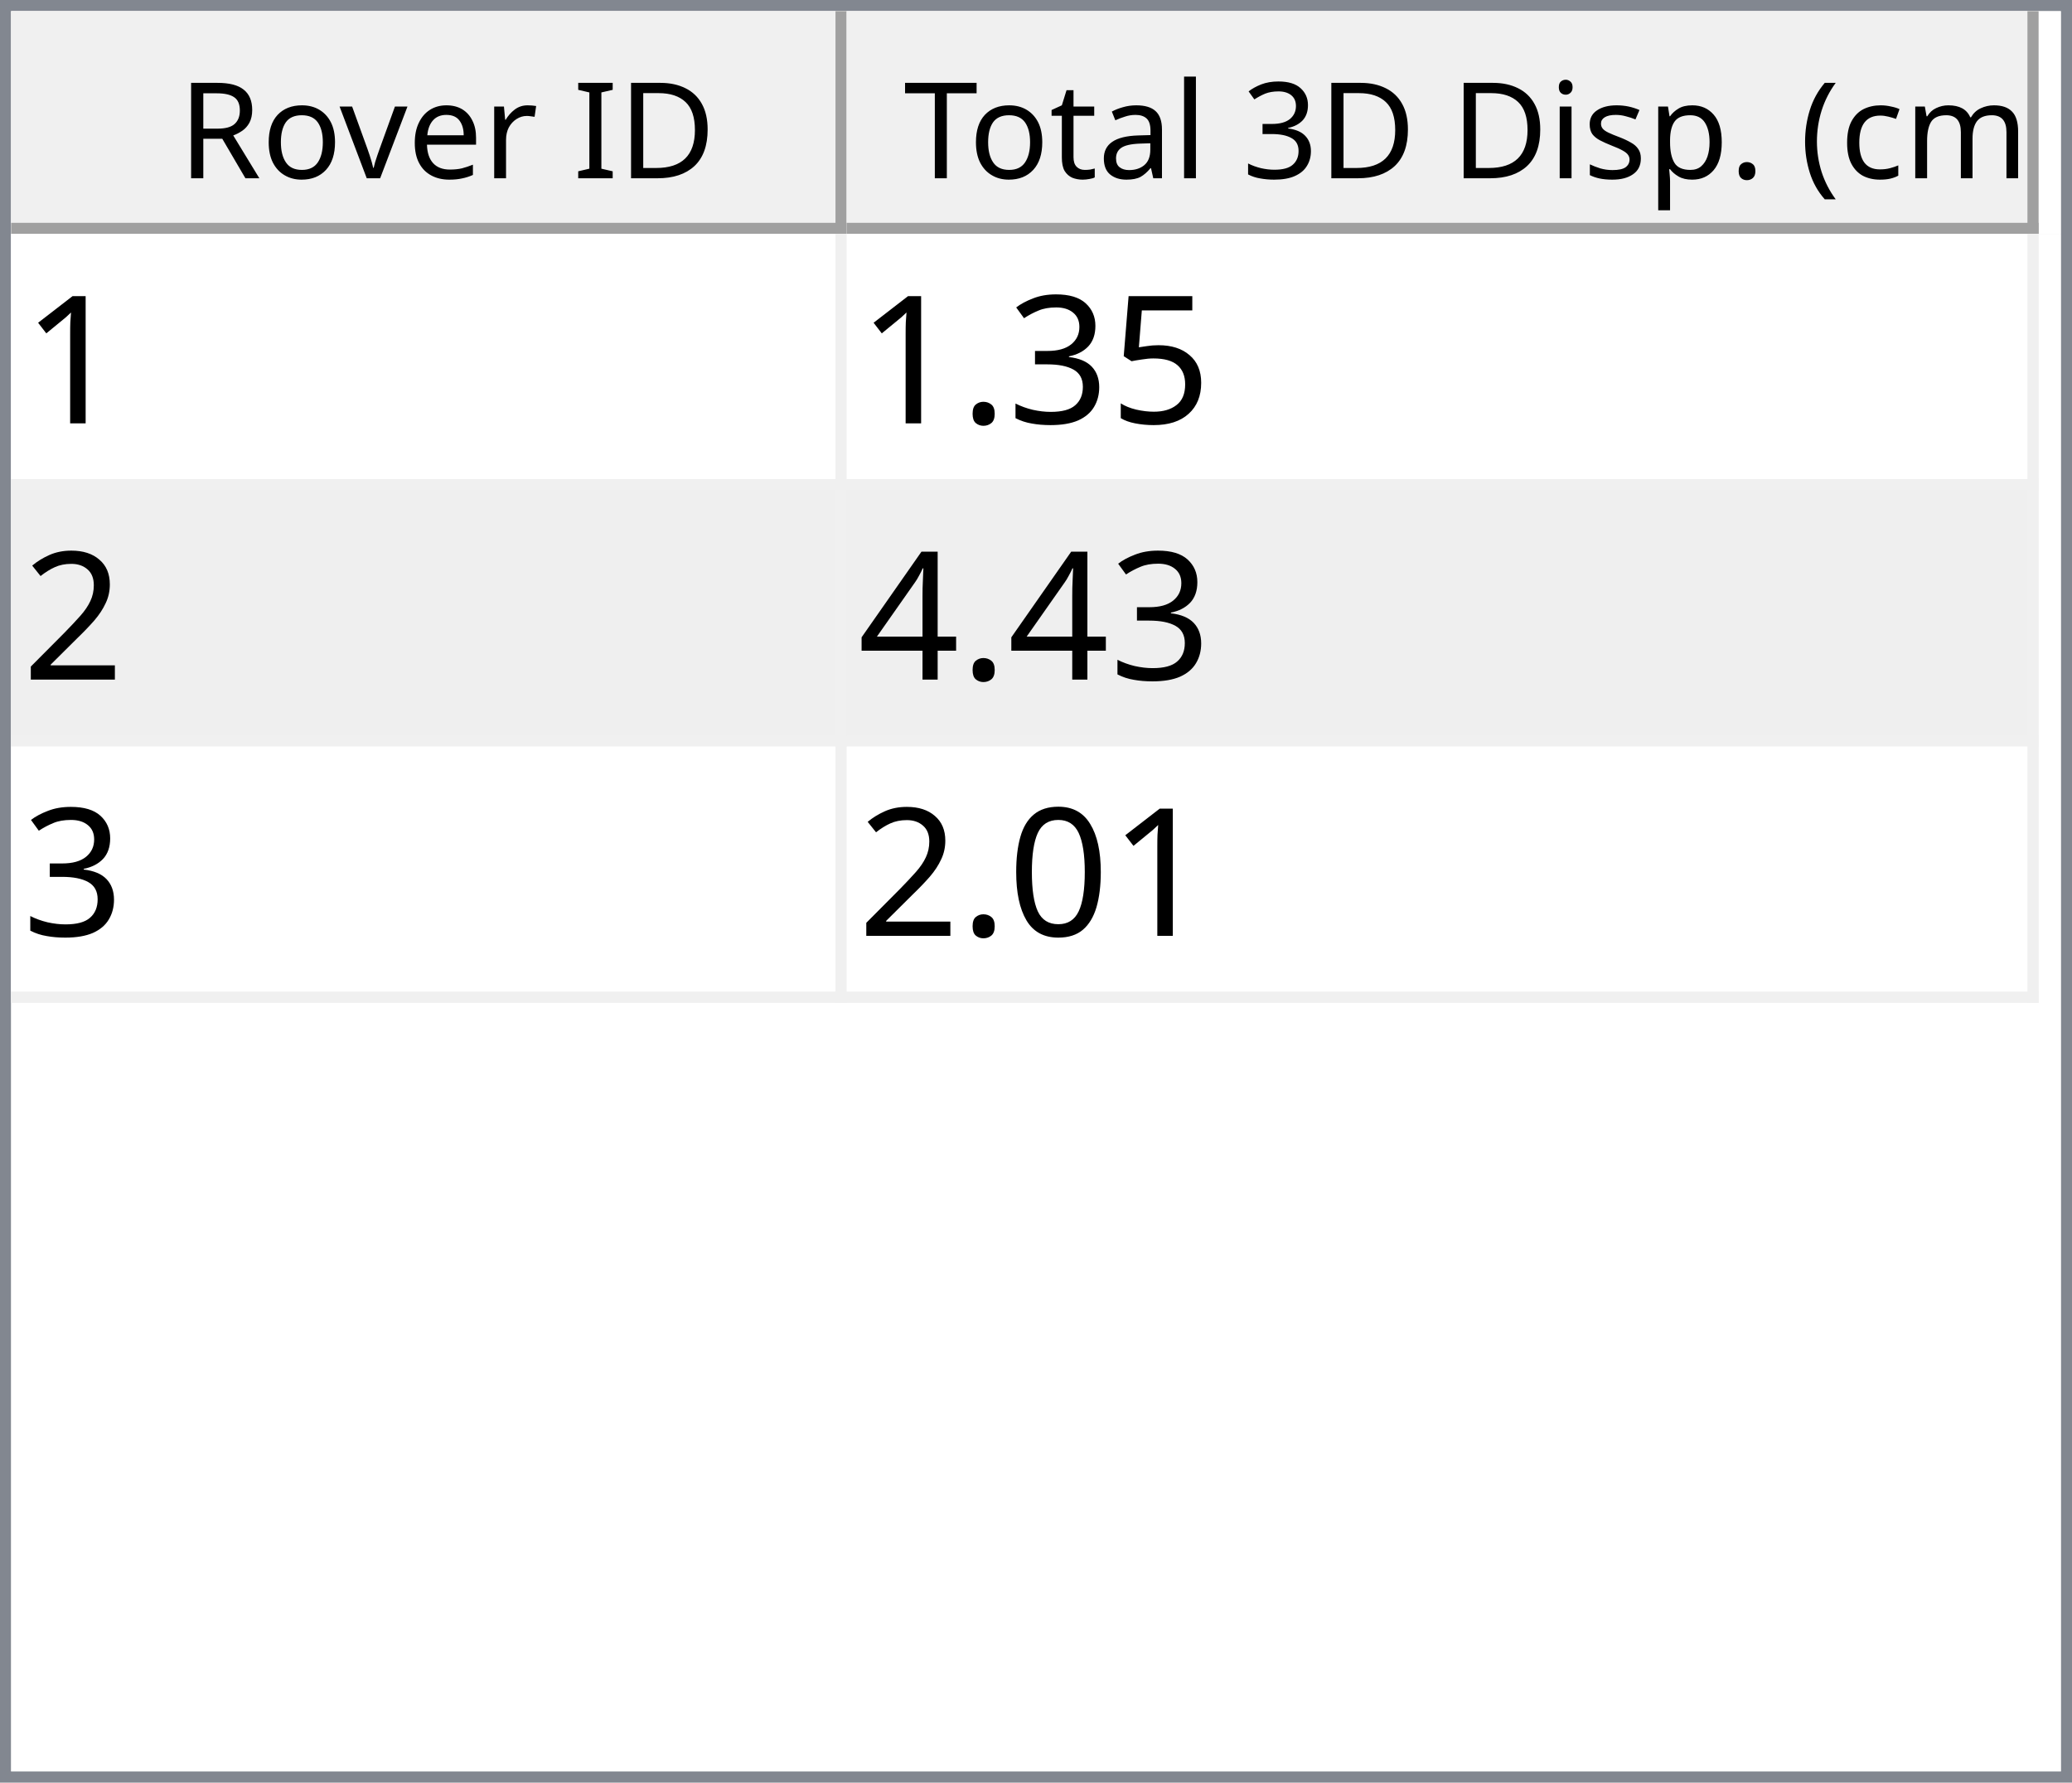
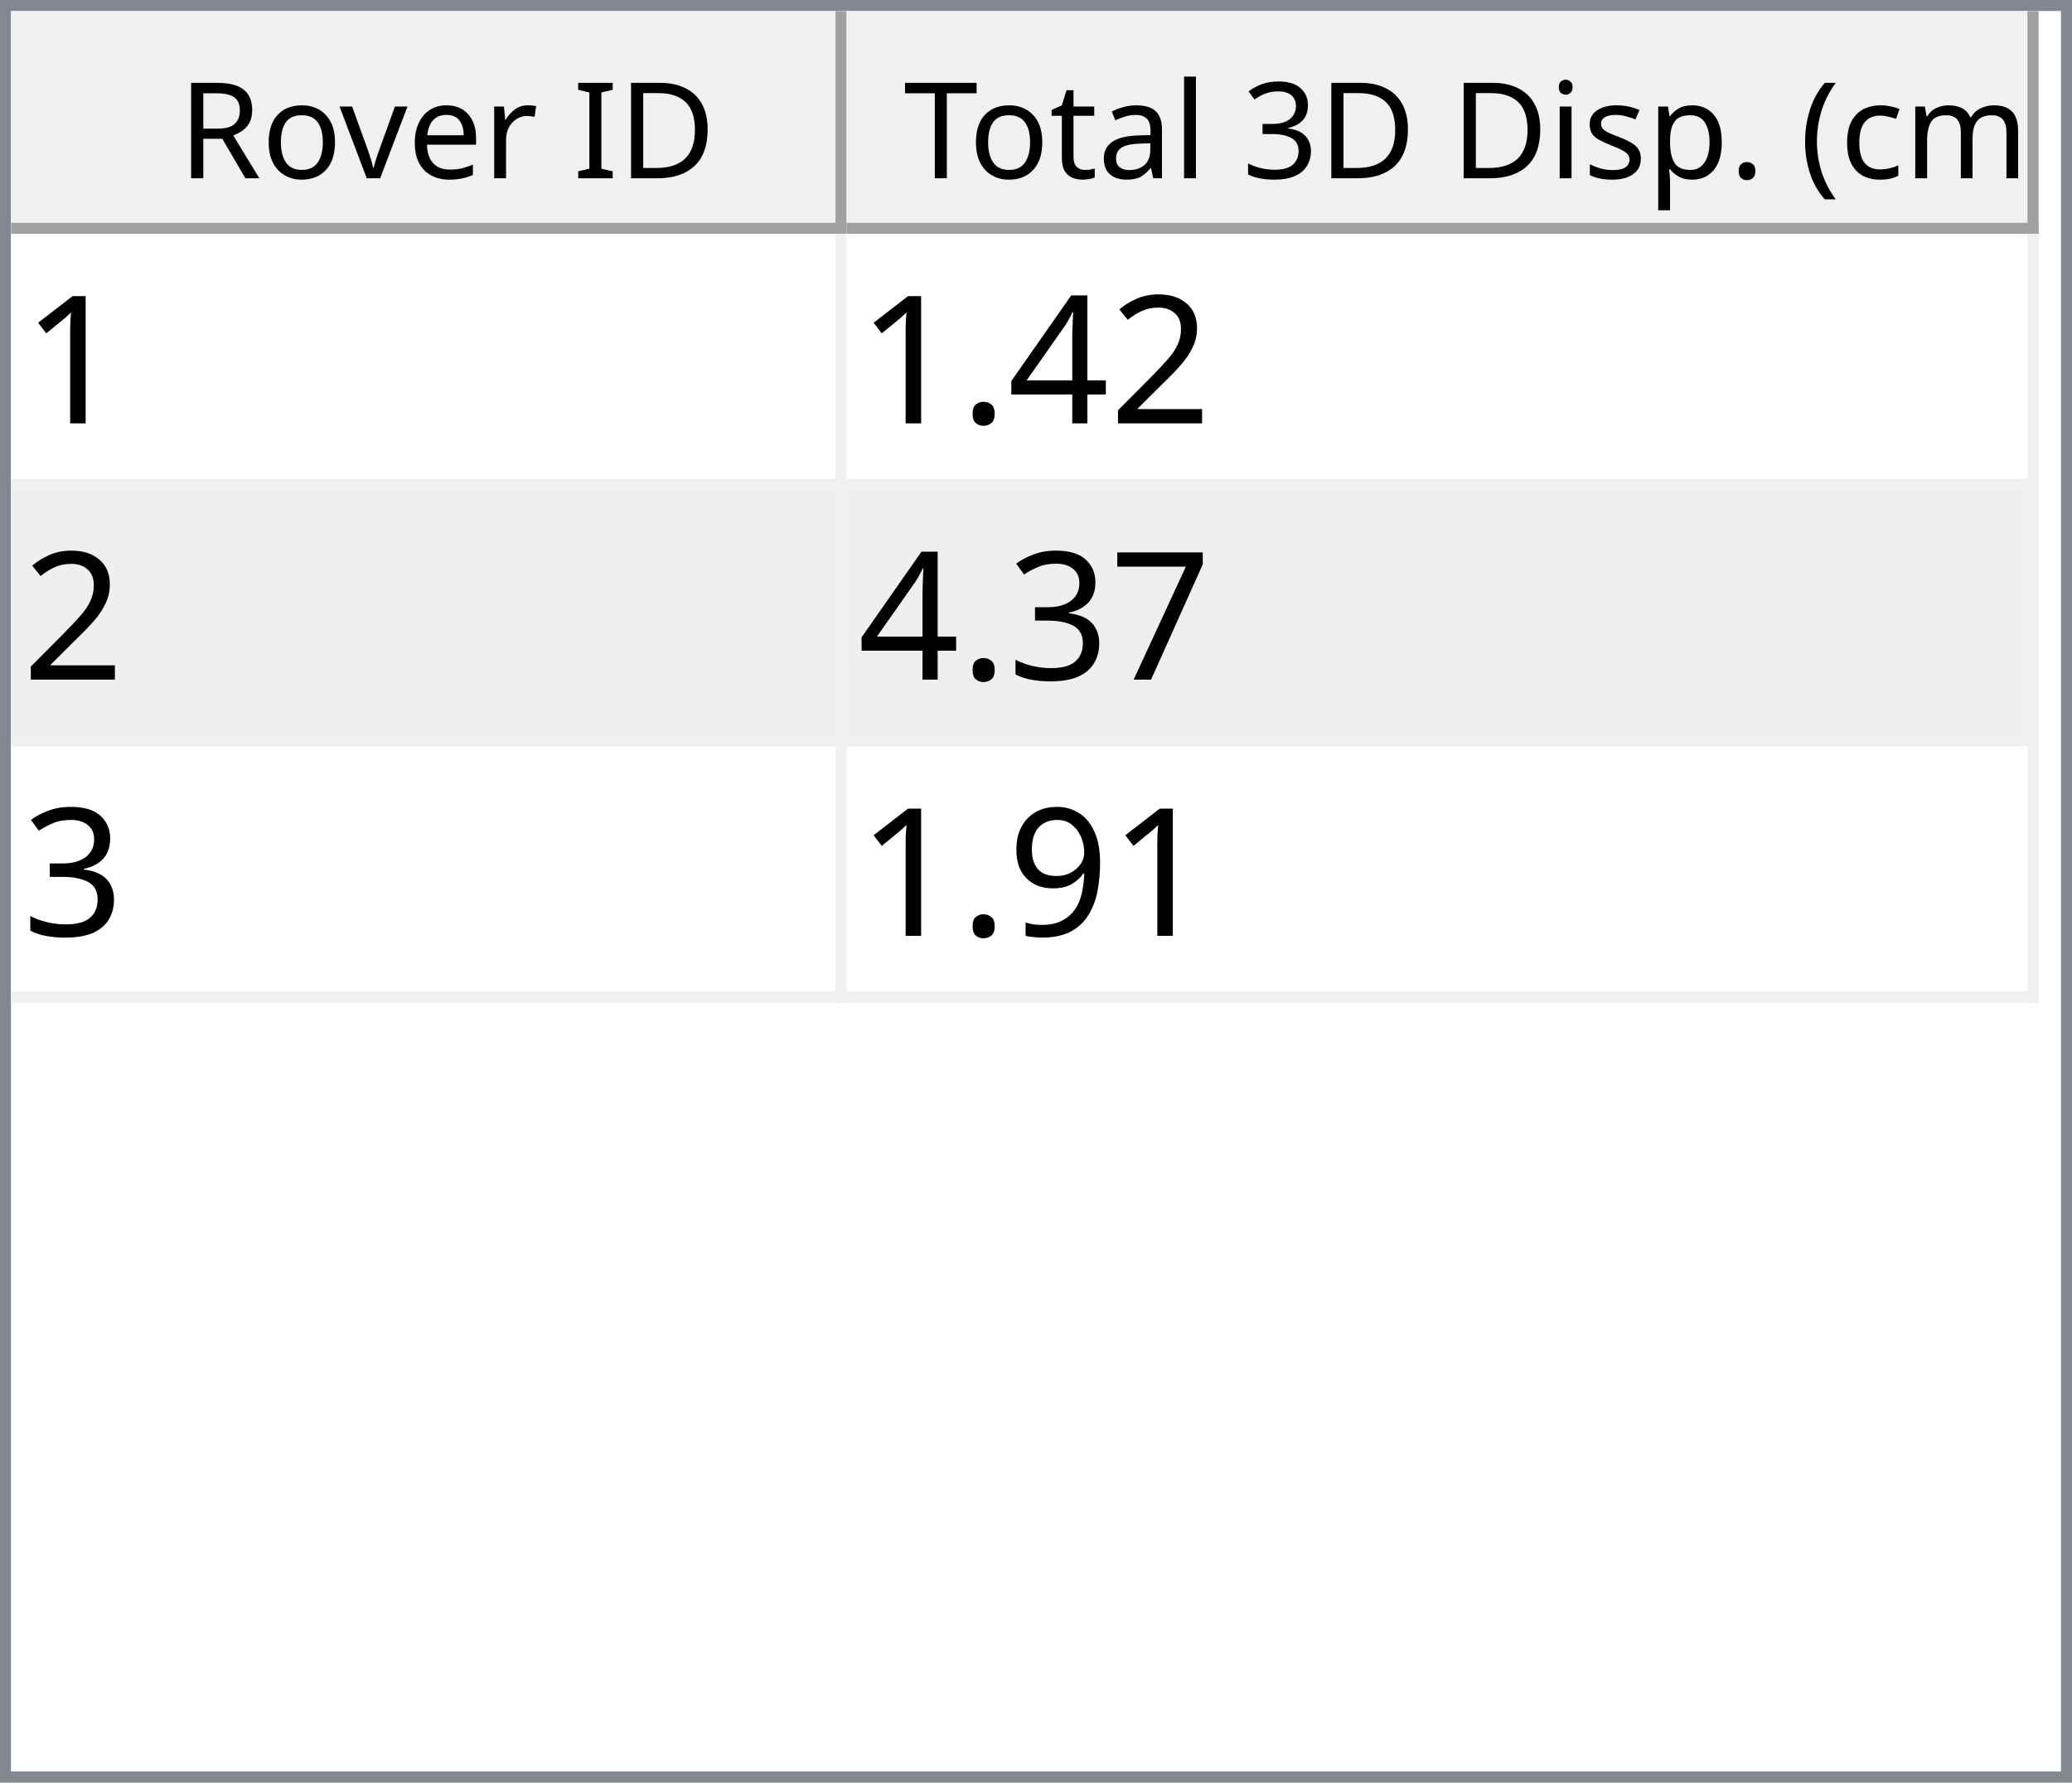
<svg xmlns="http://www.w3.org/2000/svg" style="fill-opacity:1; color-rendering:auto; color-interpolation:auto; text-rendering:auto; stroke:black; stroke-linecap:square; stroke-miterlimit:10; shape-rendering:auto; stroke-opacity:1; fill:black; stroke-dasharray:none; font-weight:normal; stroke-width:1; font-family:'Dialog'; font-style:normal; stroke-linejoin:miter; font-size:12px; stroke-dashoffset:0; image-rendering:auto;" width="186" height="160">
  <defs id="genericDefs" />
  <g>
    <defs id="defs1">
      <clipPath clipPathUnits="userSpaceOnUse" id="clipPath1">
        <path d="M0 0 L186 0 L186 160 L0 160 L0 0 Z" />
      </clipPath>
      <clipPath clipPathUnits="userSpaceOnUse" id="clipPath2">
        <path d="M0 0 L0 160 L186 160 L186 0 Z" />
      </clipPath>
      <clipPath clipPathUnits="userSpaceOnUse" id="clipPath3">
        <path d="M0 0 L0 20 L184 20 L184 0 Z" />
      </clipPath>
      <clipPath clipPathUnits="userSpaceOnUse" id="clipPath4">
        <path d="M0 0 L0 20 L75 20 L75 0 Z" />
      </clipPath>
      <clipPath clipPathUnits="userSpaceOnUse" id="clipPath5">
        <path d="M1 1 L1 19 L74 19 L74 1 Z" />
      </clipPath>
      <clipPath clipPathUnits="userSpaceOnUse" id="clipPath6">
        <path d="M0 0 L0 18 L73 18 L73 0 Z" />
      </clipPath>
      <clipPath clipPathUnits="userSpaceOnUse" id="clipPath7">
        <path d="M-0.5 -0.5 L-0.5 19.5 L74.5 19.5 L74.5 -0.5 Z" />
      </clipPath>
      <clipPath clipPathUnits="userSpaceOnUse" id="clipPath8">
        <path d="M0 0 L0 20 L107 20 L107 0 Z" />
      </clipPath>
      <clipPath clipPathUnits="userSpaceOnUse" id="clipPath9">
        <path d="M1 1 L1 19 L106 19 L106 1 Z" />
      </clipPath>
      <clipPath clipPathUnits="userSpaceOnUse" id="clipPath10">
        <path d="M0 0 L0 18 L105 18 L105 0 Z" />
      </clipPath>
      <clipPath clipPathUnits="userSpaceOnUse" id="clipPath11">
        <path d="M-0.5 -0.5 L-0.5 19.5 L106.5 19.5 L106.5 -0.5 Z" />
      </clipPath>
      <clipPath clipPathUnits="userSpaceOnUse" id="clipPath12">
        <path d="M0 0 L0 138 L184 138 L184 0 Z" />
      </clipPath>
      <clipPath clipPathUnits="userSpaceOnUse" id="clipPath13">
        <path d="M0 0 L0 69 L182 69 L182 0 Z" />
      </clipPath>
      <clipPath clipPathUnits="userSpaceOnUse" id="clipPath14">
        <path d="M-0.5 -0.5 L-0.5 68.5 L181.5 68.5 L181.5 -0.5 Z" />
      </clipPath>
      <clipPath clipPathUnits="userSpaceOnUse" id="clipPath15">
        <path d="M0 0 L0 22 L74 22 L74 0 Z" />
      </clipPath>
      <clipPath clipPathUnits="userSpaceOnUse" id="clipPath16">
        <path d="M0 0 L0 22 L106 22 L106 0 Z" />
      </clipPath>
      <font horiz-adv-x="64.551" id="font1">
        <font-face ascent="107.91" descent="25.098" units-per-em="100" style="font-style:normal; font-family:Segoe UI; font-weight:normal;" />
        <missing-glyph horiz-adv-x="64.551" d="M8.109 0 L8.109 68.266 L56.453 68.266 L56.453 0 L8.109 0 ZM15.328 7.234 L49.219 7.234 L49.219 61.031 L15.328 61.031 L15.328 7.234 Z" />
        <glyph unicode="D" horiz-adv-x="70.117" d="M9.188 0 L9.188 70.016 L28.516 70.016 Q65.531 70.016 65.531 35.891 Q65.531 19.672 55.25 9.836 Q44.969 0 27.734 0 L9.188 0 ZM17.391 62.594 L17.391 7.422 L27.828 7.422 Q41.609 7.422 49.273 14.797 Q56.938 22.172 56.938 35.688 Q56.938 62.594 28.328 62.594 L17.391 62.594 Z" />
        <glyph unicode="I" horiz-adv-x="26.611" d="M17.391 0 L9.188 0 L9.188 70.016 L17.391 70.016 L17.391 0 Z" />
        <glyph unicode=" " horiz-adv-x="27.393" d="" />
        <glyph unicode="r" horiz-adv-x="34.766" d="M34.188 41.891 Q32.078 43.5 28.125 43.5 Q23 43.5 19.555 38.672 Q16.109 33.844 16.109 25.484 L16.109 0 L8.109 0 L8.109 50 L16.109 50 L16.109 39.703 L16.312 39.703 Q18.016 44.969 21.531 47.922 Q25.047 50.875 29.391 50.875 Q32.516 50.875 34.188 50.203 L34.188 41.891 Z" />
        <glyph unicode="e" horiz-adv-x="52.295" d="M48.297 23 L12.984 23 Q13.188 14.656 17.484 10.109 Q21.781 5.562 29.297 5.562 Q37.75 5.562 44.828 11.141 L44.828 3.609 Q38.234 -1.172 27.391 -1.172 Q16.797 -1.172 10.742 5.641 Q4.688 12.453 4.688 24.812 Q4.688 36.469 11.305 43.82 Q17.922 51.172 27.734 51.172 Q37.547 51.172 42.922 44.828 Q48.297 38.484 48.297 27.203 L48.297 23 ZM40.094 29.781 Q40.047 36.719 36.75 40.578 Q33.453 44.438 27.594 44.438 Q21.922 44.438 17.969 40.383 Q14.016 36.328 13.094 29.781 L40.094 29.781 Z" />
        <glyph unicode="v" horiz-adv-x="47.9" d="M47.406 50 L27.484 0 L19.625 0 L0.688 50 L9.469 50 L22.172 13.672 Q23.578 9.672 23.922 6.688 L24.125 6.688 Q24.609 10.453 25.688 13.484 L38.969 50 L47.406 50 Z" />
        <glyph unicode="o" horiz-adv-x="58.594" d="M29 -1.172 Q17.922 -1.172 11.305 5.836 Q4.688 12.844 4.688 24.422 Q4.688 37.016 11.57 44.094 Q18.453 51.172 30.172 51.172 Q41.359 51.172 47.633 44.289 Q53.906 37.406 53.906 25.203 Q53.906 13.234 47.141 6.031 Q40.375 -1.172 29 -1.172 ZM29.594 44.438 Q21.875 44.438 17.383 39.188 Q12.891 33.938 12.891 24.703 Q12.891 15.828 17.43 10.695 Q21.969 5.562 29.594 5.562 Q37.359 5.562 41.531 10.594 Q45.703 15.625 45.703 24.906 Q45.703 34.281 41.531 39.359 Q37.359 44.438 29.594 44.438 Z" />
        <glyph unicode="R" horiz-adv-x="59.814" d="M59.375 0 L49.609 0 L37.891 19.625 Q36.281 22.359 34.766 24.289 Q33.25 26.219 31.664 27.438 Q30.078 28.656 28.25 29.219 Q26.422 29.781 24.125 29.781 L17.391 29.781 L17.391 0 L9.188 0 L9.188 70.016 L30.078 70.016 Q34.672 70.016 38.555 68.867 Q42.438 67.719 45.289 65.375 Q48.141 63.031 49.758 59.547 Q51.375 56.062 51.375 51.375 Q51.375 47.703 50.273 44.656 Q49.172 41.609 47.148 39.211 Q45.125 36.812 42.266 35.133 Q39.406 33.453 35.844 32.516 L35.844 32.328 Q37.594 31.547 38.891 30.547 Q40.188 29.547 41.359 28.18 Q42.531 26.812 43.68 25.078 Q44.828 23.344 46.234 21.047 L59.375 0 ZM17.391 62.594 L17.391 37.203 L28.516 37.203 Q31.594 37.203 34.203 38.133 Q36.812 39.062 38.719 40.797 Q40.625 42.531 41.703 45.047 Q42.781 47.562 42.781 50.688 Q42.781 56.297 39.141 59.445 Q35.5 62.594 28.609 62.594 L17.391 62.594 Z" />
        <glyph unicode=")" horiz-adv-x="30.176" d="M8.297 -15.922 L1.172 -15.922 Q16.406 2.344 16.406 26.812 Q16.406 51.469 1.078 70.016 L8.297 70.016 Q23.531 52.156 23.531 26.703 Q23.531 1.375 8.297 -15.922 Z" />
        <glyph unicode="m" horiz-adv-x="86.133" d="M79.109 0 L71.094 0 L71.094 28.719 Q71.094 37.016 68.531 40.727 Q65.969 44.438 59.906 44.438 Q54.781 44.438 51.195 39.75 Q47.609 35.062 47.609 28.516 L47.609 0 L39.594 0 L39.594 29.688 Q39.594 44.438 28.219 44.438 Q22.953 44.438 19.531 40.016 Q16.109 35.594 16.109 28.516 L16.109 0 L8.109 0 L8.109 50 L16.109 50 L16.109 42.094 L16.312 42.094 Q21.625 51.172 31.844 51.172 Q36.969 51.172 40.773 48.312 Q44.578 45.453 46 40.828 Q51.562 51.172 62.594 51.172 Q79.109 51.172 79.109 30.812 L79.109 0 Z" />
        <glyph unicode="c" horiz-adv-x="46.191" d="M42.188 2.297 Q36.422 -1.172 28.516 -1.172 Q17.828 -1.172 11.258 5.789 Q4.688 12.75 4.688 23.828 Q4.688 36.188 11.766 43.68 Q18.844 51.172 30.672 51.172 Q37.25 51.172 42.281 48.734 L42.281 40.531 Q36.719 44.438 30.375 44.438 Q22.703 44.438 17.797 38.945 Q12.891 33.453 12.891 24.516 Q12.891 15.719 17.508 10.641 Q22.125 5.562 29.891 5.562 Q36.422 5.562 42.188 9.906 L42.188 2.297 Z" />
        <glyph unicode="(" horiz-adv-x="30.176" d="M29.109 -15.922 L21.969 -15.922 Q6.844 1.375 6.844 26.703 Q6.844 52.156 21.969 70.016 L29.203 70.016 Q13.875 51.469 13.875 26.812 Q13.875 2.344 29.109 -15.922 Z" />
        <glyph unicode="." horiz-adv-x="21.68" d="M10.891 -1.078 Q8.641 -1.078 7.055 0.539 Q5.469 2.156 5.469 4.391 Q5.469 6.641 7.055 8.273 Q8.641 9.906 10.891 9.906 Q13.188 9.906 14.797 8.273 Q16.406 6.641 16.406 4.391 Q16.406 2.156 14.797 0.539 Q13.188 -1.078 10.891 -1.078 Z" />
        <glyph unicode="p" horiz-adv-x="58.789" d="M16.312 7.234 L16.109 7.234 L16.109 -23 L8.109 -23 L8.109 50 L16.109 50 L16.109 41.219 L16.312 41.219 Q22.219 51.172 33.594 51.172 Q43.266 51.172 48.688 44.461 Q54.109 37.75 54.109 26.469 Q54.109 13.922 48 6.375 Q41.891 -1.172 31.297 -1.172 Q21.578 -1.172 16.312 7.234 ZM16.109 27.391 L16.109 20.406 Q16.109 14.203 20.141 9.883 Q24.172 5.562 30.375 5.562 Q37.641 5.562 41.773 11.133 Q45.906 16.703 45.906 26.609 Q45.906 34.969 42.047 39.703 Q38.188 44.438 31.594 44.438 Q24.609 44.438 20.359 39.578 Q16.109 34.719 16.109 27.391 Z" />
        <glyph unicode="s" horiz-adv-x="42.432" d="M5.078 1.812 L5.078 10.406 Q11.625 5.562 19.484 5.562 Q30.031 5.562 30.031 12.594 Q30.031 14.594 29.125 15.992 Q28.219 17.391 26.68 18.461 Q25.141 19.531 23.07 20.383 Q21 21.234 18.609 22.172 Q15.281 23.484 12.766 24.828 Q10.25 26.172 8.57 27.859 Q6.891 29.547 6.031 31.695 Q5.172 33.844 5.172 36.719 Q5.172 40.234 6.789 42.945 Q8.406 45.656 11.086 47.484 Q13.766 49.312 17.211 50.242 Q20.656 51.172 24.312 51.172 Q30.812 51.172 35.938 48.922 L35.938 40.828 Q30.422 44.438 23.25 44.438 Q21 44.438 19.195 43.922 Q17.391 43.406 16.094 42.477 Q14.797 41.547 14.086 40.258 Q13.375 38.969 13.375 37.406 Q13.375 35.453 14.086 34.133 Q14.797 32.812 16.164 31.789 Q17.531 30.766 19.484 29.938 Q21.438 29.109 23.922 28.125 Q27.25 26.859 29.883 25.516 Q32.516 24.172 34.375 22.484 Q36.234 20.797 37.234 18.602 Q38.234 16.406 38.234 13.375 Q38.234 9.672 36.602 6.938 Q34.969 4.203 32.234 2.398 Q29.5 0.594 25.93 -0.289 Q22.359 -1.172 18.453 -1.172 Q10.75 -1.172 5.078 1.812 Z" />
        <glyph unicode="i" horiz-adv-x="24.219" d="M12.203 62.703 Q10.062 62.703 8.547 64.164 Q7.031 65.625 7.031 67.875 Q7.031 70.125 8.547 71.609 Q10.062 73.094 12.203 73.094 Q14.406 73.094 15.945 71.609 Q17.484 70.125 17.484 67.875 Q17.484 65.719 15.945 64.211 Q14.406 62.703 12.203 62.703 ZM16.109 0 L8.109 0 L8.109 50 L16.109 50 L16.109 0 Z" />
        <glyph unicode="3" horiz-adv-x="53.906" d="M46.531 19.828 Q46.531 15.094 44.75 11.211 Q42.969 7.328 39.719 4.57 Q36.469 1.812 31.93 0.297 Q27.391 -1.219 21.922 -1.219 Q11.922 -1.219 6 2.594 L6 11.188 Q13.094 5.609 22.219 5.609 Q25.875 5.609 28.828 6.539 Q31.781 7.469 33.906 9.227 Q36.031 10.984 37.18 13.477 Q38.328 15.969 38.328 19.094 Q38.328 32.812 18.797 32.812 L12.984 32.812 L12.984 39.594 L18.5 39.594 Q35.797 39.594 35.797 52.484 Q35.797 64.406 22.609 64.406 Q15.188 64.406 8.688 59.422 L8.688 67.188 Q15.375 71.188 24.609 71.188 Q29 71.188 32.57 69.969 Q36.141 68.75 38.68 66.555 Q41.219 64.359 42.609 61.281 Q44 58.203 44 54.5 Q44 40.672 30.031 36.719 L30.031 36.531 Q33.594 36.141 36.625 34.797 Q39.656 33.453 41.852 31.305 Q44.047 29.156 45.289 26.25 Q46.531 23.344 46.531 19.828 Z" />
        <glyph unicode="l" horiz-adv-x="24.219" d="M16.109 0 L8.109 0 L8.109 74.031 L16.109 74.031 L16.109 0 Z" />
        <glyph unicode="a" horiz-adv-x="50.879" d="M43.891 0 L35.891 0 L35.891 7.812 L35.688 7.812 Q30.469 -1.172 20.312 -1.172 Q12.844 -1.172 8.617 2.781 Q4.391 6.734 4.391 13.281 Q4.391 27.297 20.906 29.594 L35.891 31.688 Q35.891 44.438 25.594 44.438 Q16.547 44.438 9.281 38.281 L9.281 46.484 Q16.656 51.172 26.266 51.172 Q43.891 51.172 43.891 32.516 L43.891 0 ZM35.891 25.297 L23.828 23.641 Q18.266 22.859 15.43 20.875 Q12.594 18.891 12.594 13.875 Q12.594 10.203 15.211 7.883 Q17.828 5.562 22.172 5.562 Q28.125 5.562 32.008 9.742 Q35.891 13.922 35.891 20.312 L35.891 25.297 Z" />
        <glyph unicode="t" horiz-adv-x="33.887" d="M31.297 0.484 Q28.469 -1.078 23.828 -1.078 Q10.688 -1.078 10.688 13.578 L10.688 43.172 L2.094 43.172 L2.094 50 L10.688 50 L10.688 62.203 L18.703 64.797 L18.703 50 L31.297 50 L31.297 43.172 L18.703 43.172 L18.703 14.984 Q18.703 9.969 20.414 7.82 Q22.125 5.672 26.078 5.672 Q29.109 5.672 31.297 7.328 L31.297 0.484 Z" />
        <glyph unicode="T" horiz-adv-x="52.393" d="M50.594 62.594 L30.375 62.594 L30.375 0 L22.172 0 L22.172 62.594 L2 62.594 L2 70.016 L50.594 70.016 L50.594 62.594 Z" />
      </font>
      <font horiz-adv-x="75.0" id="font2">
        <font-face ascent="100.537" descent="21.973" units-per-em="100" style="font-style:normal; font-family:sans-serif; font-weight:normal;" />
        <missing-glyph horiz-adv-x="75.0" d="M12.5 0 L12.5 62.5 L62.5 62.5 L62.5 0 L12.5 0 ZM14.062 1.562 L60.938 1.562 L60.938 60.938 L14.062 60.938 L14.062 1.562 Z" />
        <glyph unicode="1" horiz-adv-x="55.615" d="M37.25 0 L28.469 0 L28.469 56 Q25.297 52.984 20.141 49.953 Q14.984 46.922 10.891 45.406 L10.891 53.906 Q18.266 57.375 23.781 62.305 Q29.297 67.234 31.594 71.875 L37.25 71.875 L37.25 0 Z" />
-         <glyph unicode="5" horiz-adv-x="55.615" d="M4.156 18.75 L13.375 19.531 Q14.406 12.797 18.141 9.398 Q21.875 6 27.156 6 Q33.5 6 37.891 10.789 Q42.281 15.578 42.281 23.484 Q42.281 31 38.062 35.352 Q33.844 39.703 27 39.703 Q22.75 39.703 19.336 37.773 Q15.922 35.844 13.969 32.766 L5.719 33.844 L12.641 70.609 L48.25 70.609 L48.25 62.203 L19.672 62.203 L15.828 42.969 Q22.266 47.469 29.344 47.469 Q38.719 47.469 45.164 40.969 Q51.609 34.469 51.609 24.266 Q51.609 14.547 45.953 7.469 Q39.062 -1.219 27.156 -1.219 Q17.391 -1.219 11.211 4.25 Q5.031 9.719 4.156 18.75 Z" />
-         <glyph unicode="3" horiz-adv-x="55.615" d="M4.203 18.891 L12.984 20.062 Q14.5 12.594 18.141 9.297 Q21.781 6 27 6 Q33.203 6 37.477 10.297 Q41.75 14.594 41.75 20.953 Q41.75 27 37.797 30.93 Q33.844 34.859 27.734 34.859 Q25.25 34.859 21.531 33.891 L22.516 41.609 Q23.391 41.5 23.922 41.5 Q29.547 41.5 34.039 44.43 Q38.531 47.359 38.531 53.469 Q38.531 58.297 35.258 61.477 Q31.984 64.656 26.812 64.656 Q21.688 64.656 18.266 61.43 Q14.844 58.203 13.875 51.766 L5.078 53.328 Q6.688 62.156 12.398 67.016 Q18.109 71.875 26.609 71.875 Q32.469 71.875 37.398 69.359 Q42.328 66.844 44.945 62.5 Q47.562 58.156 47.562 53.266 Q47.562 48.641 45.07 44.828 Q42.578 41.016 37.703 38.766 Q44.047 37.312 47.562 32.695 Q51.078 28.078 51.078 21.141 Q51.078 11.766 44.242 5.25 Q37.406 -1.266 26.953 -1.266 Q17.531 -1.266 11.305 4.352 Q5.078 9.969 4.203 18.891 Z" />
-         <glyph unicode="." horiz-adv-x="27.783" d="M9.078 0 L9.078 10.016 L19.094 10.016 L19.094 0 L9.078 0 Z" />
        <glyph unicode="2" horiz-adv-x="55.615" d="M50.344 8.453 L50.344 0 L3.031 0 Q2.938 3.172 4.047 6.109 Q5.859 10.938 9.836 15.625 Q13.812 20.312 21.344 26.469 Q33.016 36.031 37.117 41.625 Q41.219 47.219 41.219 52.203 Q41.219 57.422 37.477 61.008 Q33.734 64.594 27.734 64.594 Q21.391 64.594 17.578 60.789 Q13.766 56.984 13.719 50.25 L4.688 51.172 Q5.609 61.281 11.664 66.578 Q17.719 71.875 27.938 71.875 Q38.234 71.875 44.242 66.164 Q50.25 60.453 50.25 52 Q50.25 47.703 48.492 43.555 Q46.734 39.406 42.656 34.812 Q38.578 30.219 29.109 22.219 Q21.188 15.578 18.945 13.211 Q16.703 10.844 15.234 8.453 L50.344 8.453 Z" />
        <glyph unicode="4" horiz-adv-x="55.615" d="M32.328 0 L32.328 17.141 L1.266 17.141 L1.266 25.203 L33.938 71.578 L41.109 71.578 L41.109 25.203 L50.781 25.203 L50.781 17.141 L41.109 17.141 L41.109 0 L32.328 0 ZM32.328 25.203 L32.328 57.469 L9.906 25.203 L32.328 25.203 Z" />
-         <glyph unicode="0" horiz-adv-x="55.615" d="M4.156 35.297 Q4.156 48 6.766 55.742 Q9.375 63.484 14.523 67.68 Q19.672 71.875 27.484 71.875 Q33.25 71.875 37.594 69.555 Q41.938 67.234 44.773 62.867 Q47.609 58.5 49.219 52.227 Q50.828 45.953 50.828 35.297 Q50.828 22.703 48.242 14.969 Q45.656 7.234 40.508 3.008 Q35.359 -1.219 27.484 -1.219 Q17.141 -1.219 11.234 6.203 Q4.156 15.141 4.156 35.297 ZM13.188 35.297 Q13.188 17.672 17.312 11.836 Q21.438 6 27.484 6 Q33.547 6 37.672 11.859 Q41.797 17.719 41.797 35.297 Q41.797 52.984 37.672 58.789 Q33.547 64.594 27.391 64.594 Q21.344 64.594 17.719 59.469 Q13.188 52.938 13.188 35.297 Z" />
+         <glyph unicode="." horiz-adv-x="27.783" d="M9.078 0 L9.078 10.016 L19.094 10.016 L19.094 0 L9.078 0 Z" />
+         <glyph unicode="7" horiz-adv-x="55.615" d="M4.734 62.203 L4.734 70.656 L51.078 70.656 L51.078 63.812 Q44.234 56.547 37.523 44.484 Q30.812 32.422 27.156 19.672 Q24.516 10.688 23.781 0 L14.75 0 Q14.891 8.453 18.062 20.414 Q21.234 32.375 27.172 43.484 Q33.109 54.594 39.797 62.203 L4.734 62.203 Z" />
+         <glyph unicode="3" horiz-adv-x="55.615" d="M4.203 18.891 L12.984 20.062 Q14.5 12.594 18.141 9.297 Q21.781 6 27 6 Q33.203 6 37.477 10.297 Q41.75 14.594 41.75 20.953 Q41.75 27 37.797 30.93 Q33.844 34.859 27.734 34.859 Q25.25 34.859 21.531 33.891 L22.516 41.609 Q23.391 41.5 23.922 41.5 Q29.547 41.5 34.039 44.43 Q38.531 47.359 38.531 53.469 Q38.531 58.297 35.258 61.477 Q31.984 64.656 26.812 64.656 Q21.688 64.656 18.266 61.43 Q14.844 58.203 13.875 51.766 L5.078 53.328 Q6.688 62.156 12.398 67.016 Q18.109 71.875 26.609 71.875 Q32.469 71.875 37.398 69.359 Q42.328 66.844 44.945 62.5 Q47.562 58.156 47.562 53.266 Q47.562 48.641 45.07 44.828 Q42.578 41.016 37.703 38.766 Q44.047 37.312 47.562 32.695 Q51.078 28.078 51.078 21.141 Q51.078 11.766 44.242 5.25 Q37.406 -1.266 26.953 -1.266 Q17.531 -1.266 11.305 4.352 Q5.078 9.969 4.203 18.891 Z" />
+         <glyph unicode="9" horiz-adv-x="55.615" d="M5.469 16.547 L13.922 17.328 Q14.984 11.375 18.016 8.688 Q21.047 6 25.781 6 Q29.828 6 32.883 7.859 Q35.938 9.719 37.891 12.82 Q39.844 15.922 41.164 21.195 Q42.484 26.469 42.484 31.938 Q42.484 32.516 42.438 33.688 Q39.797 29.5 35.234 26.883 Q30.672 24.266 25.344 24.266 Q16.453 24.266 10.305 30.711 Q4.156 37.156 4.156 47.703 Q4.156 58.594 10.578 65.234 Q17 71.875 26.656 71.875 Q33.641 71.875 39.43 68.117 Q45.219 64.359 48.219 57.398 Q51.219 50.438 51.219 37.25 Q51.219 23.531 48.242 15.406 Q45.266 7.281 39.383 3.031 Q33.5 -1.219 25.594 -1.219 Q17.188 -1.219 11.867 3.445 Q6.547 8.109 5.469 16.547 ZM41.453 48.141 Q41.453 55.719 37.43 60.156 Q33.406 64.594 27.734 64.594 Q21.875 64.594 17.531 59.812 Q13.188 55.031 13.188 47.406 Q13.188 40.578 17.312 36.305 Q21.438 32.031 27.484 32.031 Q33.594 32.031 37.523 36.305 Q41.453 40.578 41.453 48.141 Z" />
      </font>
    </defs>
    <g style="fill:white; stroke:white;">
      <rect x="0" y="0" width="186" style="clip-path:url(#clipPath1); stroke:none;" height="160" />
    </g>
    <g style="fill:white; text-rendering:optimizeSpeed; color-rendering:optimizeSpeed; image-rendering:optimizeSpeed; shape-rendering:crispEdges; stroke:white; color-interpolation:sRGB;">
      <rect x="0" width="186" height="160" y="0" style="stroke:none;" />
      <path style="stroke:none;" d="M0 160 L186 160 L186 0 L0 0 Z" />
    </g>
    <g style="fill:rgb(240,240,240); font-family:'Segoe UI'; stroke:rgb(240,240,240);">
      <rect x="0" y="0" width="186" style="clip-path:url(#clipPath2); stroke:none;" height="160" />
    </g>
    <g style="fill:rgb(130,135,144); font-family:'Segoe UI'; stroke:rgb(130,135,144);">
      <path d="M0 0 L186 0 L186 160 L0 160 L0 0 ZM1 1 L185 1 L185 159 L1 159 L1 1 Z" style="fill-rule:evenodd; clip-path:url(#clipPath2); stroke:none;" />
    </g>
    <g style="fill:white; font-family:'Segoe UI'; stroke:white;" transform="translate(1,1)">
      <rect x="0" y="0" width="184" style="clip-path:url(#clipPath3); stroke:none;" height="20" />
    </g>
    <g style="fill:rgb(240,240,240); font-family:'Segoe UI'; stroke:rgb(240,240,240);" transform="translate(1,1)">
      <rect x="0" y="0" width="75" style="clip-path:url(#clipPath4); stroke:none;" height="20" />
    </g>
    <g style="font-family:'Segoe UI';" transform="translate(2,2)">
      <text x="14" xml:space="preserve" y="14" style="clip-path:url(#clipPath6); stroke:none;">Rover ID</text>
    </g>
    <g style="fill:rgb(160,160,160); font-family:'Segoe UI'; stroke:rgb(160,160,160); stroke-linejoin:bevel;" transform="translate(1.5,1.5)">
      <line x1="74" x2="74" y1="0" style="fill:none; clip-path:url(#clipPath7);" y2="19" />
    </g>
    <g style="fill:rgb(160,160,160); font-family:'Segoe UI'; stroke:rgb(160,160,160); stroke-linejoin:bevel;" transform="matrix(1,0,0,1,1,1) translate(0.5,0.5)">
      <line x1="0" x2="74" y1="19" style="fill:none; clip-path:url(#clipPath7);" y2="19" />
    </g>
    <g style="fill:rgb(240,240,240); font-family:'Segoe UI'; stroke:rgb(240,240,240);" transform="translate(76,1)">
      <rect x="0" y="0" width="107" style="clip-path:url(#clipPath8); stroke:none;" height="20" />
    </g>
    <g style="font-family:'Segoe UI';" transform="translate(77,2)">
      <text x="1" xml:space="preserve" y="14" style="clip-path:url(#clipPath10); stroke:none;"> Total 3D Disp. (cm)</text>
    </g>
    <g style="fill:rgb(160,160,160); font-family:'Segoe UI'; stroke:rgb(160,160,160); stroke-linejoin:bevel;" transform="translate(76.5,1.5)">
      <line x1="106" x2="106" y1="0" style="fill:none; clip-path:url(#clipPath11);" y2="19" />
    </g>
    <g style="fill:rgb(160,160,160); font-family:'Segoe UI'; stroke:rgb(160,160,160); stroke-linejoin:bevel;" transform="matrix(1,0,0,1,76,1) translate(0.5,0.5)">
      <line x1="0" x2="106" y1="19" style="fill:none; clip-path:url(#clipPath11);" y2="19" />
    </g>
    <g style="fill:white; font-family:'Segoe UI'; stroke:white;" transform="translate(1,21)">
      <rect x="0" y="0" width="184" style="clip-path:url(#clipPath12); stroke:none;" height="138" />
    </g>
    <g style="fill:rgb(240,240,240); font-size:16px; font-family:sans-serif; stroke:rgb(240,240,240);" transform="translate(1,21)">
      <rect x="0" y="0" width="182" style="clip-path:url(#clipPath13); stroke:none;" height="69" />
      <line transform="translate(0.5,0.5)" x1="0" x2="181" y1="22" style="clip-path:url(#clipPath14); fill:none; stroke-linejoin:bevel;" y2="22" />
    </g>
    <g transform="matrix(1,0,0,1,1,21) translate(0.5,0.5)" style="fill:rgb(240,240,240); font-size:16px; font-family:sans-serif; stroke:rgb(240,240,240); stroke-linejoin:bevel;">
      <line x1="0" x2="181" y1="45" style="fill:none; clip-path:url(#clipPath14);" y2="45" />
    </g>
    <g transform="matrix(1,0,0,1,1,21) translate(0.5,0.5)" style="fill:rgb(240,240,240); font-size:16px; font-family:sans-serif; stroke:rgb(240,240,240); stroke-linejoin:bevel;">
      <line x1="0" x2="181" y1="68" style="fill:none; clip-path:url(#clipPath14);" y2="68" />
    </g>
    <g transform="matrix(1,0,0,1,1,21) translate(0.5,0.5)" style="fill:rgb(240,240,240); font-size:16px; font-family:sans-serif; stroke:rgb(240,240,240); stroke-linejoin:bevel;">
      <line x1="74" x2="74" y1="0" style="fill:none; clip-path:url(#clipPath14);" y2="68" />
    </g>
    <g transform="matrix(1,0,0,1,1,21) translate(0.5,0.5)" style="fill:rgb(240,240,240); font-size:16px; font-family:sans-serif; stroke:rgb(240,240,240); stroke-linejoin:bevel;">
      <line x1="181" x2="181" y1="0" style="fill:none; clip-path:url(#clipPath14);" y2="68" />
    </g>
    <g style="fill:white; font-size:16px; font-family:sans-serif; stroke:white;" transform="matrix(1,0,0,1,1,21)">
      <rect x="0" y="0" width="74" style="clip-path:url(#clipPath15); stroke:none;" height="22" />
      <text x="1" y="17" style="fill:black; clip-path:url(#clipPath15); stroke:none;" xml:space="preserve">1</text>
    </g>
    <g style="fill:white; font-size:16px; font-family:sans-serif; stroke:white;" transform="matrix(1,0,0,1,1,21) translate(75,0)">
      <rect x="0" y="0" width="106" style="clip-path:url(#clipPath16); stroke:none;" height="22" />
-       <text x="1" y="17" style="fill:black; clip-path:url(#clipPath16); stroke:none;" xml:space="preserve">1.35</text>
+       <text x="1" y="17" style="fill:black; clip-path:url(#clipPath16); stroke:none;" xml:space="preserve">1.42</text>
    </g>
    <g style="fill:rgb(239,239,239); font-size:16px; font-family:sans-serif; stroke:rgb(239,239,239);" transform="matrix(1,0,0,1,1,21) translate(0,23)">
      <rect x="0" y="0" width="74" style="clip-path:url(#clipPath15); stroke:none;" height="22" />
      <text x="1" y="17" style="fill:black; clip-path:url(#clipPath15); stroke:none;" xml:space="preserve">2</text>
    </g>
    <g style="fill:rgb(239,239,239); font-size:16px; font-family:sans-serif; stroke:rgb(239,239,239);" transform="matrix(1,0,0,1,1,21) translate(75,23)">
      <rect x="0" y="0" width="106" style="clip-path:url(#clipPath16); stroke:none;" height="22" />
-       <text x="1" y="17" style="fill:black; clip-path:url(#clipPath16); stroke:none;" xml:space="preserve">4.43</text>
+       <text x="1" y="17" style="fill:black; clip-path:url(#clipPath16); stroke:none;" xml:space="preserve">4.37</text>
    </g>
    <g style="fill:white; font-size:16px; font-family:sans-serif; stroke:white;" transform="matrix(1,0,0,1,1,21) translate(0,46)">
      <rect x="0" y="0" width="74" style="clip-path:url(#clipPath15); stroke:none;" height="22" />
      <text x="1" y="17" style="fill:black; clip-path:url(#clipPath15); stroke:none;" xml:space="preserve">3</text>
    </g>
    <g style="fill:white; font-size:16px; font-family:sans-serif; stroke:white;" transform="matrix(1,0,0,1,1,21) translate(75,46)">
      <rect x="0" y="0" width="106" style="clip-path:url(#clipPath16); stroke:none;" height="22" />
-       <text x="1" y="17" style="fill:black; clip-path:url(#clipPath16); stroke:none;" xml:space="preserve">2.01</text>
+       <text x="1" y="17" style="fill:black; clip-path:url(#clipPath16); stroke:none;" xml:space="preserve">1.91</text>
    </g>
  </g>
</svg>
